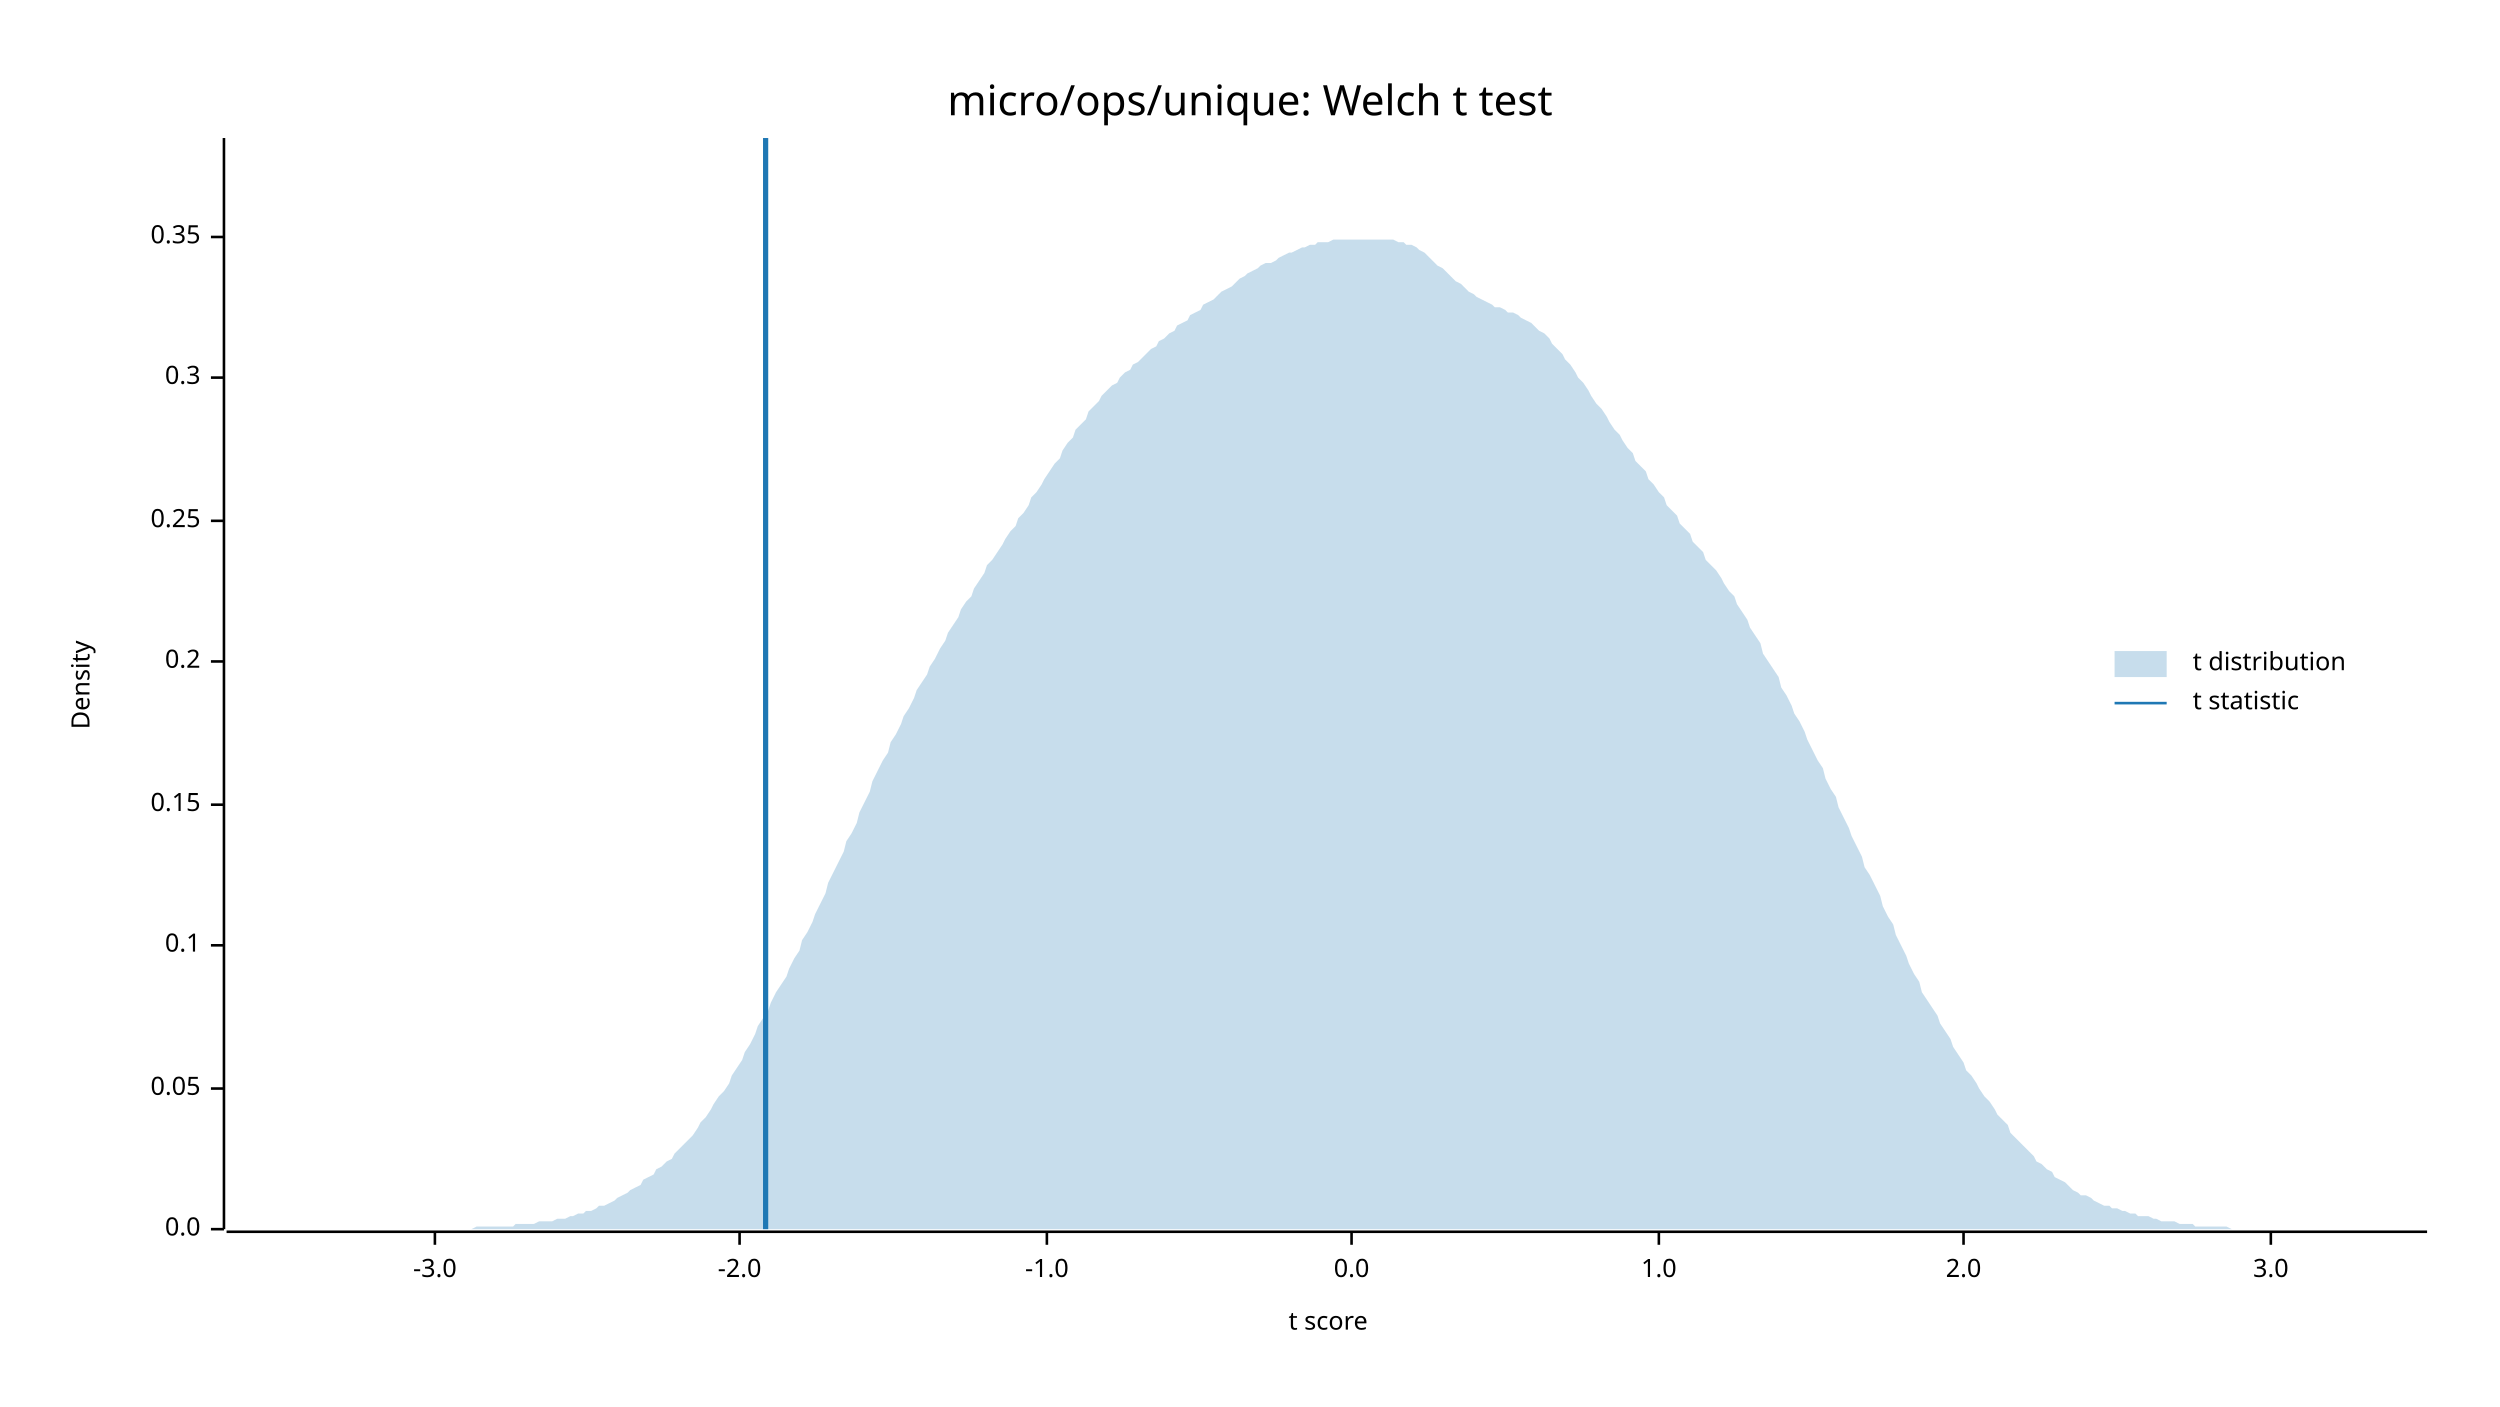
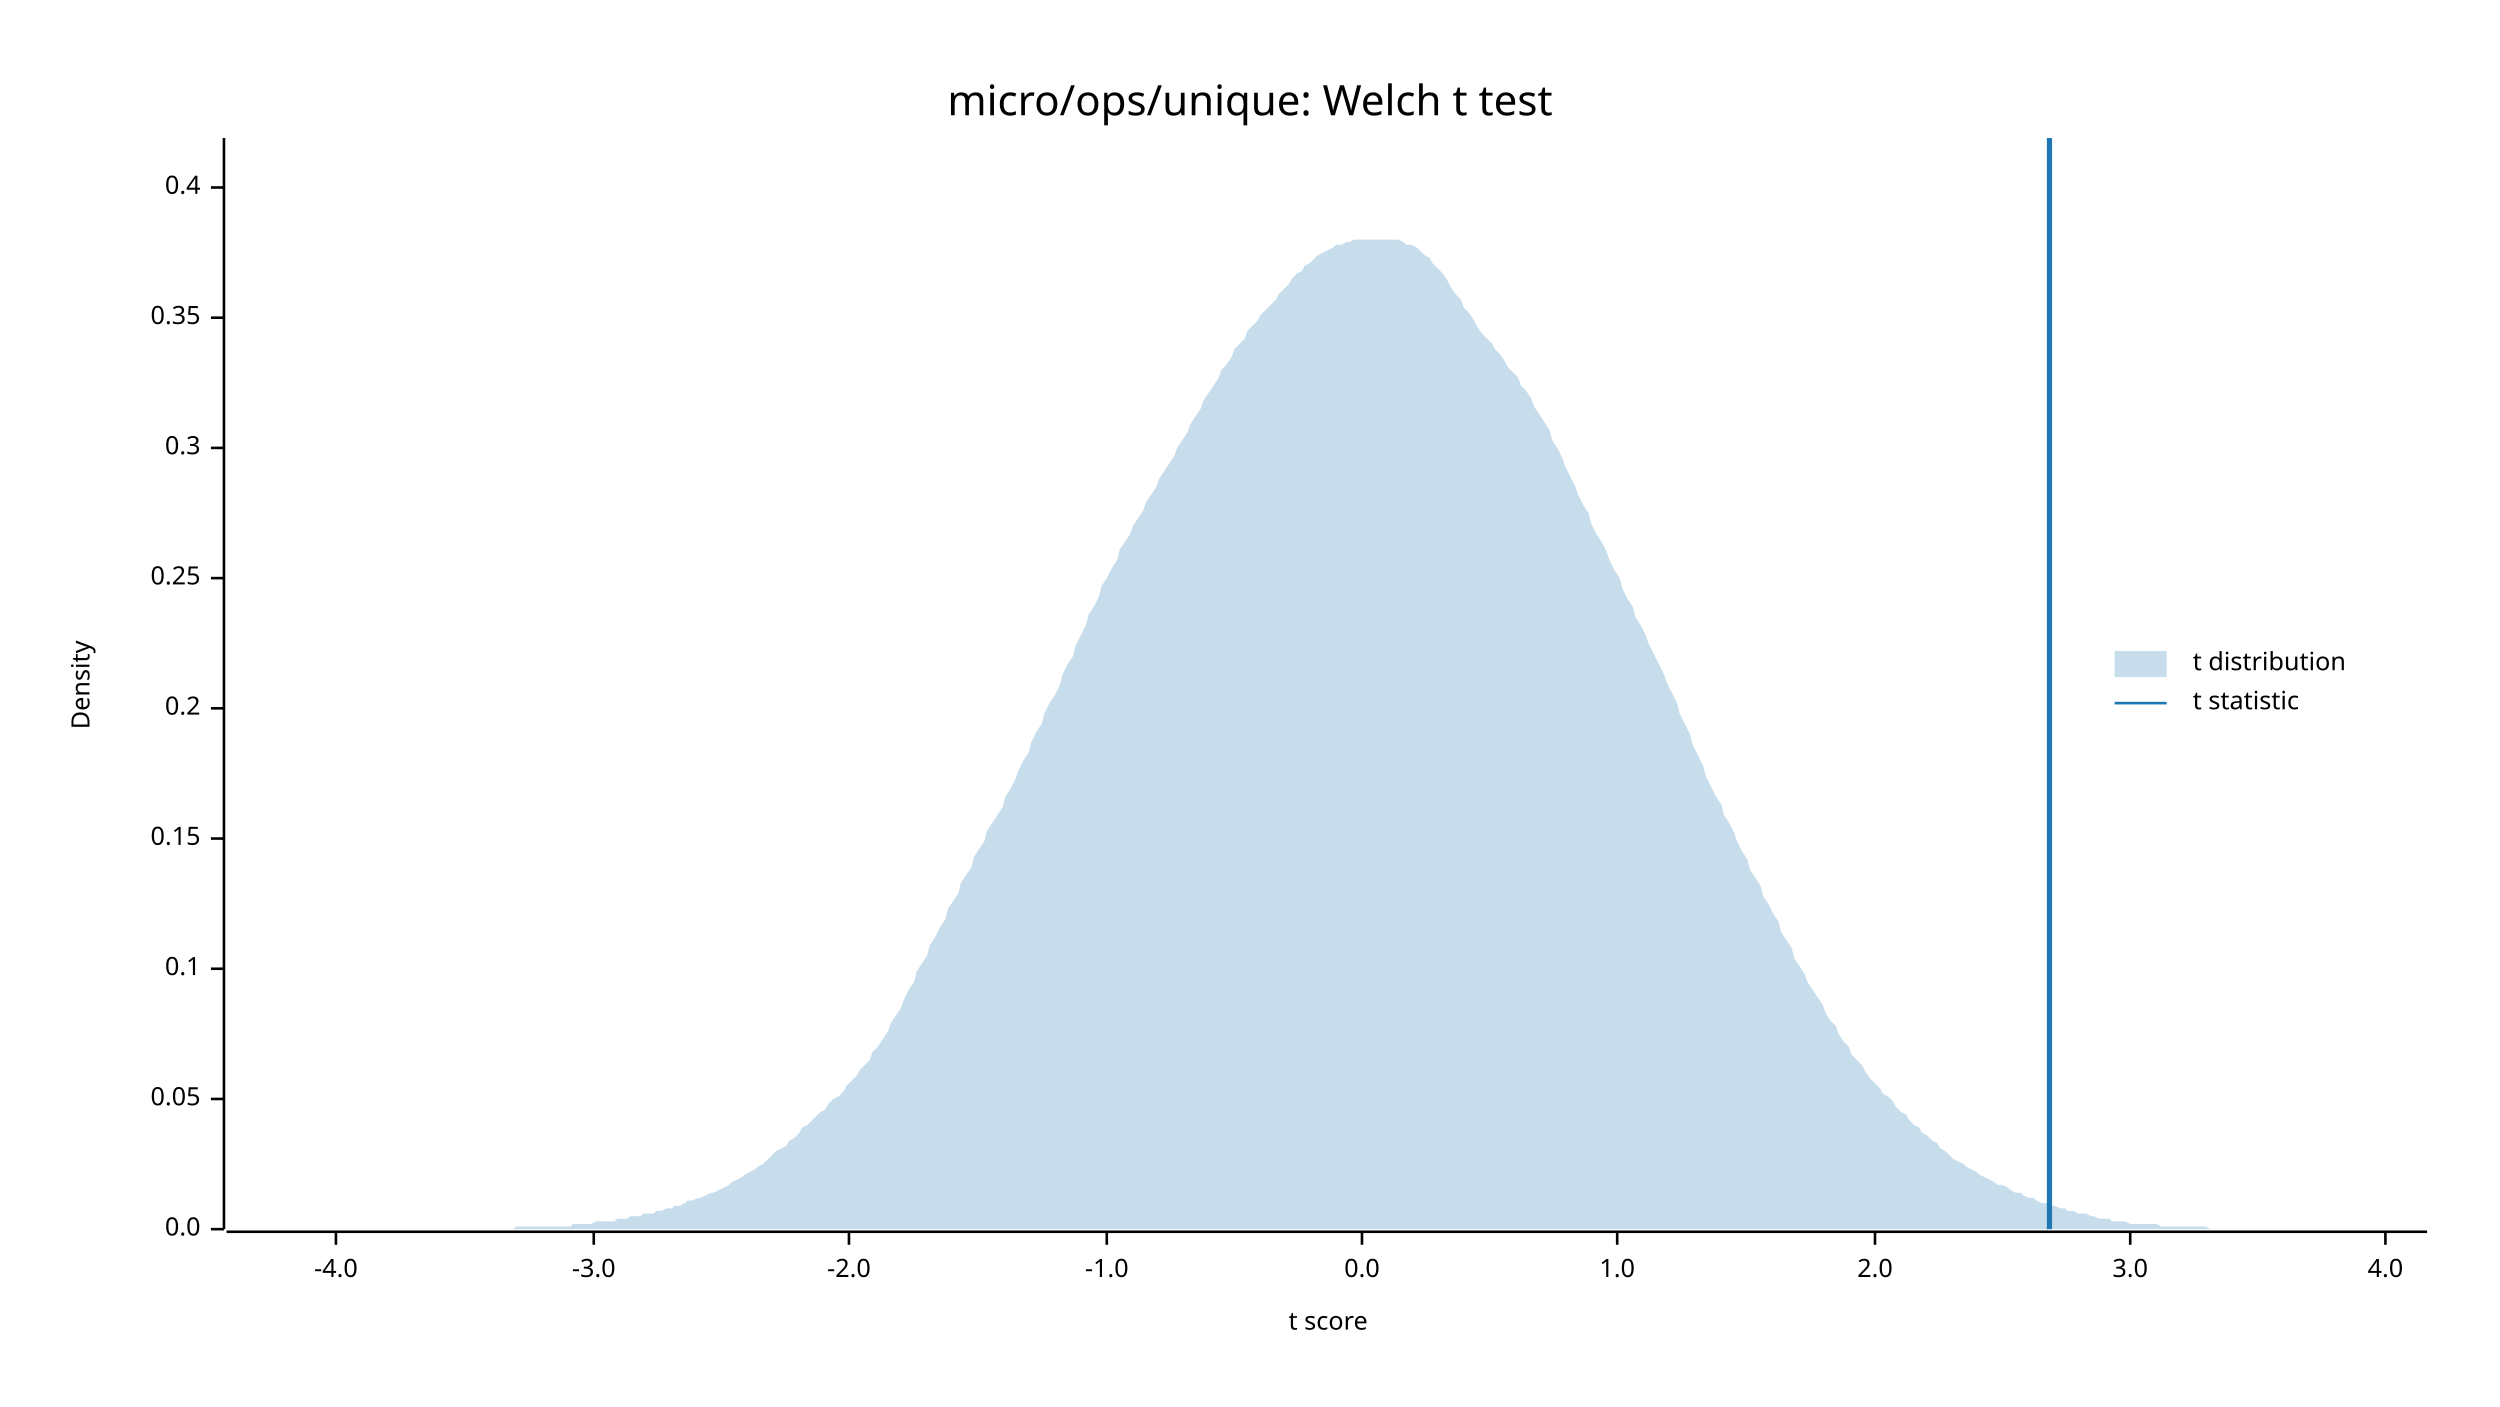
<svg xmlns="http://www.w3.org/2000/svg" width="960" height="540" viewBox="0 0 960 540">
  <text x="480" y="32" dy="0.76em" text-anchor="middle" font-family="sans-serif" font-size="16.129" opacity="1" fill="#000000">
micro/ops/unique: Welch t test
</text>
  <text x="27" y="263" dy="0.76em" text-anchor="middle" font-family="sans-serif" font-size="9.677" opacity="1" fill="#000000" transform="rotate(270, 27, 263)">
Density
</text>
  <text x="510" y="513" dy="-0.5ex" text-anchor="middle" font-family="sans-serif" font-size="9.677" opacity="1" fill="#000000">
t score
</text>
  <polyline fill="none" opacity="1" stroke="#000000" stroke-width="1" points="86,53 86,472 " />
  <text x="77" y="472" dy="0.5ex" text-anchor="end" font-family="sans-serif" font-size="9.677" opacity="1" fill="#000000">
0.0
</text>
  <polyline fill="none" opacity="1" stroke="#000000" stroke-width="1" points="81,472 86,472 " />
-   <text x="77" y="418" dy="0.5ex" text-anchor="end" font-family="sans-serif" font-size="9.677" opacity="1" fill="#000000">
+   <text x="77" y="422" dy="0.5ex" text-anchor="end" font-family="sans-serif" font-size="9.677" opacity="1" fill="#000000">
0.05
</text>
-   <polyline fill="none" opacity="1" stroke="#000000" stroke-width="1" points="81,418 86,418 " />
-   <text x="77" y="363" dy="0.5ex" text-anchor="end" font-family="sans-serif" font-size="9.677" opacity="1" fill="#000000">
+   <polyline fill="none" opacity="1" stroke="#000000" stroke-width="1" points="81,422 86,422 " />
+   <text x="77" y="372" dy="0.5ex" text-anchor="end" font-family="sans-serif" font-size="9.677" opacity="1" fill="#000000">
0.1
</text>
-   <polyline fill="none" opacity="1" stroke="#000000" stroke-width="1" points="81,363 86,363 " />
-   <text x="77" y="309" dy="0.5ex" text-anchor="end" font-family="sans-serif" font-size="9.677" opacity="1" fill="#000000">
+   <polyline fill="none" opacity="1" stroke="#000000" stroke-width="1" points="81,372 86,372 " />
+   <text x="77" y="322" dy="0.5ex" text-anchor="end" font-family="sans-serif" font-size="9.677" opacity="1" fill="#000000">
0.15
</text>
-   <polyline fill="none" opacity="1" stroke="#000000" stroke-width="1" points="81,309 86,309 " />
-   <text x="77" y="254" dy="0.5ex" text-anchor="end" font-family="sans-serif" font-size="9.677" opacity="1" fill="#000000">
+   <polyline fill="none" opacity="1" stroke="#000000" stroke-width="1" points="81,322 86,322 " />
+   <text x="77" y="272" dy="0.5ex" text-anchor="end" font-family="sans-serif" font-size="9.677" opacity="1" fill="#000000">
0.2
</text>
-   <polyline fill="none" opacity="1" stroke="#000000" stroke-width="1" points="81,254 86,254 " />
-   <text x="77" y="200" dy="0.5ex" text-anchor="end" font-family="sans-serif" font-size="9.677" opacity="1" fill="#000000">
+   <polyline fill="none" opacity="1" stroke="#000000" stroke-width="1" points="81,272 86,272 " />
+   <text x="77" y="222" dy="0.5ex" text-anchor="end" font-family="sans-serif" font-size="9.677" opacity="1" fill="#000000">
0.25
</text>
-   <polyline fill="none" opacity="1" stroke="#000000" stroke-width="1" points="81,200 86,200 " />
-   <text x="77" y="145" dy="0.5ex" text-anchor="end" font-family="sans-serif" font-size="9.677" opacity="1" fill="#000000">
+   <polyline fill="none" opacity="1" stroke="#000000" stroke-width="1" points="81,222 86,222 " />
+   <text x="77" y="172" dy="0.5ex" text-anchor="end" font-family="sans-serif" font-size="9.677" opacity="1" fill="#000000">
0.3
</text>
-   <polyline fill="none" opacity="1" stroke="#000000" stroke-width="1" points="81,145 86,145 " />
-   <text x="77" y="91" dy="0.5ex" text-anchor="end" font-family="sans-serif" font-size="9.677" opacity="1" fill="#000000">
+   <polyline fill="none" opacity="1" stroke="#000000" stroke-width="1" points="81,172 86,172 " />
+   <text x="77" y="122" dy="0.5ex" text-anchor="end" font-family="sans-serif" font-size="9.677" opacity="1" fill="#000000">
0.35
</text>
-   <polyline fill="none" opacity="1" stroke="#000000" stroke-width="1" points="81,91 86,91 " />
+   <polyline fill="none" opacity="1" stroke="#000000" stroke-width="1" points="81,122 86,122 " />
+   <text x="77" y="72" dy="0.5ex" text-anchor="end" font-family="sans-serif" font-size="9.677" opacity="1" fill="#000000">
+ 0.4
+ </text>
+   <polyline fill="none" opacity="1" stroke="#000000" stroke-width="1" points="81,72 86,72 " />
  <polyline fill="none" opacity="1" stroke="#000000" stroke-width="1" points="87,473 932,473 " />
-   <text x="167" y="483" dy="0.76em" text-anchor="middle" font-family="sans-serif" font-size="9.677" opacity="1" fill="#000000">
+   <text x="129" y="483" dy="0.76em" text-anchor="middle" font-family="sans-serif" font-size="9.677" opacity="1" fill="#000000">
+ -4.0
+ </text>
+   <polyline fill="none" opacity="1" stroke="#000000" stroke-width="1" points="129,473 129,478 " />
+   <text x="228" y="483" dy="0.76em" text-anchor="middle" font-family="sans-serif" font-size="9.677" opacity="1" fill="#000000">
-3.0
</text>
-   <polyline fill="none" opacity="1" stroke="#000000" stroke-width="1" points="167,473 167,478 " />
-   <text x="284" y="483" dy="0.76em" text-anchor="middle" font-family="sans-serif" font-size="9.677" opacity="1" fill="#000000">
+   <polyline fill="none" opacity="1" stroke="#000000" stroke-width="1" points="228,473 228,478 " />
+   <text x="326" y="483" dy="0.76em" text-anchor="middle" font-family="sans-serif" font-size="9.677" opacity="1" fill="#000000">
-2.0
</text>
-   <polyline fill="none" opacity="1" stroke="#000000" stroke-width="1" points="284,473 284,478 " />
-   <text x="402" y="483" dy="0.76em" text-anchor="middle" font-family="sans-serif" font-size="9.677" opacity="1" fill="#000000">
+   <polyline fill="none" opacity="1" stroke="#000000" stroke-width="1" points="326,473 326,478 " />
+   <text x="425" y="483" dy="0.76em" text-anchor="middle" font-family="sans-serif" font-size="9.677" opacity="1" fill="#000000">
-1.0
</text>
-   <polyline fill="none" opacity="1" stroke="#000000" stroke-width="1" points="402,473 402,478 " />
-   <text x="519" y="483" dy="0.76em" text-anchor="middle" font-family="sans-serif" font-size="9.677" opacity="1" fill="#000000">
+   <polyline fill="none" opacity="1" stroke="#000000" stroke-width="1" points="425,473 425,478 " />
+   <text x="523" y="483" dy="0.76em" text-anchor="middle" font-family="sans-serif" font-size="9.677" opacity="1" fill="#000000">
0.0
</text>
-   <polyline fill="none" opacity="1" stroke="#000000" stroke-width="1" points="519,473 519,478 " />
-   <text x="637" y="483" dy="0.76em" text-anchor="middle" font-family="sans-serif" font-size="9.677" opacity="1" fill="#000000">
+   <polyline fill="none" opacity="1" stroke="#000000" stroke-width="1" points="523,473 523,478 " />
+   <text x="621" y="483" dy="0.76em" text-anchor="middle" font-family="sans-serif" font-size="9.677" opacity="1" fill="#000000">
1.0
</text>
-   <polyline fill="none" opacity="1" stroke="#000000" stroke-width="1" points="637,473 637,478 " />
-   <text x="754" y="483" dy="0.76em" text-anchor="middle" font-family="sans-serif" font-size="9.677" opacity="1" fill="#000000">
+   <polyline fill="none" opacity="1" stroke="#000000" stroke-width="1" points="621,473 621,478 " />
+   <text x="720" y="483" dy="0.76em" text-anchor="middle" font-family="sans-serif" font-size="9.677" opacity="1" fill="#000000">
2.0
</text>
-   <polyline fill="none" opacity="1" stroke="#000000" stroke-width="1" points="754,473 754,478 " />
-   <text x="872" y="483" dy="0.76em" text-anchor="middle" font-family="sans-serif" font-size="9.677" opacity="1" fill="#000000">
+   <polyline fill="none" opacity="1" stroke="#000000" stroke-width="1" points="720,473 720,478 " />
+   <text x="818" y="483" dy="0.76em" text-anchor="middle" font-family="sans-serif" font-size="9.677" opacity="1" fill="#000000">
3.0
</text>
-   <polyline fill="none" opacity="1" stroke="#000000" stroke-width="1" points="872,473 872,478 " />
-   <polygon opacity="0.25" fill="#1F78B4" points="87,472 88,472 90,472 92,472 93,472 95,472 97,472 98,472 100,472 102,472 103,472 105,472 107,472 109,472 110,472 112,472 114,472 115,472 117,472 119,472 120,472 122,472 124,472 125,472 127,472 129,472 131,472 132,472 134,472 136,472 137,472 139,472 141,472 142,472 144,472 146,472 147,472 149,472 151,472 153,472 154,472 156,472 158,472 159,472 161,472 163,472 164,472 166,472 168,472 169,472 171,472 173,472 175,472 176,472 178,472 180,472 181,472 183,471 185,471 186,471 188,471 190,471 191,471 193,471 195,471 197,471 198,470 200,470 202,470 203,470 205,470 207,469 208,469 210,469 212,469 214,468 215,468 217,468 219,467 220,467 222,466 224,466 225,465 227,465 229,464 230,463 232,463 234,462 236,461 237,460 239,459 241,458 242,457 244,456 246,455 247,453 249,452 251,451 252,449 254,448 256,446 258,445 259,443 261,441 263,439 264,438 266,436 268,433 269,431 271,429 273,426 274,424 276,421 278,419 280,416 281,413 283,410 285,407 286,404 288,401 290,397 291,394 293,391 295,388 296,385 298,381 300,378 302,375 303,372 305,368 307,365 308,361 310,358 312,354 313,351 315,347 317,343 318,339 320,335 322,331 324,327 325,323 327,320 329,316 330,312 332,308 334,304 335,300 337,296 339,292 341,289 342,285 344,282 346,278 347,275 349,272 351,268 352,265 354,262 356,259 357,256 359,253 361,249 363,246 364,243 366,240 368,237 369,234 371,231 373,229 374,226 376,223 378,220 379,217 381,215 383,212 385,209 386,207 388,204 390,202 391,199 393,197 395,194 396,191 398,189 400,186 401,184 403,181 405,178 407,176 408,173 410,170 412,168 413,165 415,163 417,161 418,158 420,156 422,154 423,152 425,150 427,148 429,147 430,145 432,143 434,142 435,140 437,139 439,137 440,136 442,134 444,133 445,131 447,130 449,128 451,127 452,125 454,124 456,123 457,121 459,120 461,119 462,117 464,116 466,115 468,113 469,112 471,111 473,110 474,109 476,107 478,106 479,105 481,104 483,103 484,102 486,101 488,101 490,100 491,99 493,98 495,97 496,97 498,96 500,95 501,95 503,94 505,94 506,93 508,93 510,93 512,92 513,92 515,92 517,92 518,92 520,92 522,92 523,92 525,92 527,92 528,92 530,92 532,92 534,92 535,92 537,93 539,93 540,94 542,94 544,95 545,96 547,97 549,99 550,100 552,102 554,103 556,105 557,106 559,108 561,109 562,110 564,112 566,113 567,114 569,115 571,116 573,117 574,118 576,118 578,119 579,120 581,120 583,121 584,122 586,123 588,124 589,125 591,127 593,128 595,130 596,132 598,134 600,136 601,138 603,140 605,143 606,145 608,147 610,150 611,152 613,155 615,157 617,160 618,162 620,165 622,167 623,169 625,172 627,174 628,177 630,179 632,181 633,184 635,186 637,189 639,191 640,194 642,196 644,198 645,201 647,203 649,205 650,208 652,210 654,212 655,215 657,217 659,219 661,222 662,224 664,227 666,229 667,232 669,235 671,238 672,241 674,244 676,247 677,251 679,254 681,257 683,260 684,264 686,267 688,271 689,274 691,277 693,281 694,284 696,288 698,292 700,295 701,299 703,303 705,306 706,310 708,314 710,318 711,321 713,325 715,329 716,333 718,336 720,340 722,344 723,348 725,352 727,355 728,359 730,363 732,367 733,370 735,374 737,377 738,381 740,384 742,387 744,390 745,393 747,396 749,399 750,402 752,405 754,408 755,411 757,413 759,416 760,418 762,421 764,423 766,426 767,428 769,430 771,432 772,435 774,437 776,439 777,440 779,442 781,444 782,446 784,447 786,449 788,450 789,452 791,453 793,454 794,455 796,457 798,458 799,459 801,459 803,460 804,461 806,462 808,463 810,463 811,464 813,464 815,465 816,465 818,466 820,466 821,467 823,467 825,467 827,468 828,468 830,469 832,469 833,469 835,469 837,470 838,470 840,470 842,470 843,471 845,471 847,471 849,471 850,471 852,471 854,471 855,471 857,472 859,472 860,472 862,472 864,472 865,472 867,472 869,472 871,472 872,472 874,472 876,472 877,472 879,472 881,472 882,472 884,472 886,472 887,472 889,472 891,472 893,472 894,472 896,472 898,472 899,472 901,472 903,472 904,472 906,472 908,472 909,472 911,472 913,472 915,472 916,472 918,472 920,472 921,472 923,472 925,472 926,472 928,472 930,472 932,472 932,472 87,472 " />
-   <polyline fill="none" opacity="1" stroke="#1F78B4" stroke-width="2" points="294,472 294,53 " />
+   <polyline fill="none" opacity="1" stroke="#000000" stroke-width="1" points="818,473 818,478 " />
+   <text x="916" y="483" dy="0.76em" text-anchor="middle" font-family="sans-serif" font-size="9.677" opacity="1" fill="#000000">
+ 4.0
+ </text>
+   <polyline fill="none" opacity="1" stroke="#000000" stroke-width="1" points="916,473 916,478 " />
+   <polygon opacity="0.25" fill="#1F78B4" points="87,472 88,472 90,472 92,472 93,472 95,472 97,472 98,472 100,472 102,472 103,472 105,472 107,472 109,472 110,472 112,472 114,472 115,472 117,472 119,472 120,472 122,472 124,472 125,472 127,472 129,472 131,472 132,472 134,472 136,472 137,472 139,472 141,472 142,472 144,472 146,472 147,472 149,472 151,472 153,472 154,472 156,472 158,472 159,472 161,472 163,472 164,472 166,472 168,472 169,472 171,472 173,472 175,472 176,472 178,472 180,472 181,472 183,472 185,472 186,472 188,472 190,472 191,472 193,472 195,472 197,472 198,471 200,471 202,471 203,471 205,471 207,471 208,471 210,471 212,471 214,471 215,471 217,471 219,471 220,470 222,470 224,470 225,470 227,470 229,469 230,469 232,469 234,469 236,469 237,468 239,468 241,468 242,467 244,467 246,467 247,466 249,466 251,466 252,465 254,465 256,464 258,464 259,463 261,463 263,462 264,461 266,461 268,460 269,460 271,459 273,458 274,458 276,457 278,456 280,455 281,454 283,453 285,452 286,451 288,450 290,449 291,448 293,447 295,445 296,444 298,442 300,441 302,440 303,438 305,437 307,435 308,433 310,432 312,430 313,429 315,427 317,426 318,424 320,422 322,421 324,419 325,417 327,415 329,413 330,411 332,409 334,407 335,404 337,402 339,399 341,396 342,393 344,390 346,387 347,384 349,380 351,377 352,373 354,370 356,367 357,363 359,360 361,356 363,353 364,349 366,346 368,343 369,339 371,336 373,333 374,329 376,326 378,323 379,319 381,316 383,313 385,310 386,306 388,303 390,299 391,296 393,292 395,289 396,285 398,281 400,278 401,274 403,270 405,267 407,263 408,259 410,255 412,252 413,248 415,244 417,240 418,236 420,233 422,229 423,225 425,222 427,218 429,215 430,211 432,208 434,205 435,202 437,199 439,196 440,193 442,190 444,187 445,184 447,181 449,178 451,175 452,172 454,169 456,166 457,163 459,160 461,157 462,154 464,151 466,148 468,145 469,142 471,140 473,137 474,134 476,132 478,130 479,127 481,125 483,123 484,121 486,119 488,117 490,115 491,113 493,111 495,109 496,107 498,105 500,104 501,102 503,101 505,99 506,98 508,97 510,96 512,95 513,94 515,94 517,93 518,93 520,92 522,92 523,92 525,92 527,92 528,92 530,92 532,92 534,92 535,92 537,92 539,93 540,94 542,94 544,95 545,96 547,98 549,99 550,101 552,103 554,105 556,108 557,110 559,113 561,115 562,118 564,120 566,123 567,125 569,128 571,130 573,132 574,134 576,136 578,139 579,141 581,143 583,145 584,148 586,150 588,153 589,156 591,159 593,162 595,165 596,169 598,172 600,176 601,179 603,183 605,187 606,190 608,194 610,197 611,201 613,205 615,208 617,212 618,215 620,219 622,222 623,226 625,230 627,233 628,237 630,240 632,244 633,247 635,251 637,255 639,259 640,262 642,266 644,270 645,274 647,278 649,282 650,286 652,290 654,294 655,298 657,302 659,306 661,309 662,313 664,316 666,320 667,323 669,327 671,330 672,334 674,337 676,340 677,344 679,347 681,351 683,354 684,358 686,361 688,364 689,368 691,371 693,374 694,377 696,380 698,383 700,386 701,389 703,392 705,394 706,397 708,400 710,402 711,405 713,407 715,409 716,411 718,414 720,416 722,418 723,420 725,421 727,423 728,425 730,427 732,428 733,430 735,432 737,433 738,435 740,436 742,438 744,439 745,441 747,442 749,444 750,445 752,446 754,447 755,448 757,449 759,450 760,451 762,452 764,453 766,454 767,455 769,455 771,456 772,457 774,458 776,458 777,459 779,460 781,460 782,461 784,462 786,462 788,463 789,463 791,464 793,464 794,465 796,465 798,466 799,466 801,466 803,467 804,467 806,468 808,468 810,468 811,469 813,469 815,469 816,469 818,470 820,470 821,470 823,470 825,470 827,470 828,470 830,471 832,471 833,471 835,471 837,471 838,471 840,471 842,471 843,471 845,471 847,471 849,472 850,472 852,472 854,472 855,472 857,472 859,472 860,472 862,472 864,472 865,472 867,472 869,472 871,472 872,472 874,472 876,472 877,472 879,472 881,472 882,472 884,472 886,472 887,472 889,472 891,472 893,472 894,472 896,472 898,472 899,472 901,472 903,472 904,472 906,472 908,472 909,472 911,472 913,472 915,472 916,472 918,472 920,472 921,472 923,472 925,472 926,472 928,472 930,472 932,472 932,472 87,472 " />
+   <polyline fill="none" opacity="1" stroke="#1F78B4" stroke-width="2" points="787,472 787,53 " />
  <text x="842" y="250" dy="0.76em" text-anchor="start" font-family="sans-serif" font-size="9.677" opacity="1" fill="#000000">
t distribution
</text>
  <text x="842" y="265" dy="0.76em" text-anchor="start" font-family="sans-serif" font-size="9.677" opacity="1" fill="#000000">
t statistic
</text>
  <rect x="812" y="250" width="20" height="10" opacity="0.25" fill="#1F78B4" stroke="none" />
  <polyline fill="none" opacity="1" stroke="#1F78B4" stroke-width="1" points="812,270 832,270 " />
</svg>
